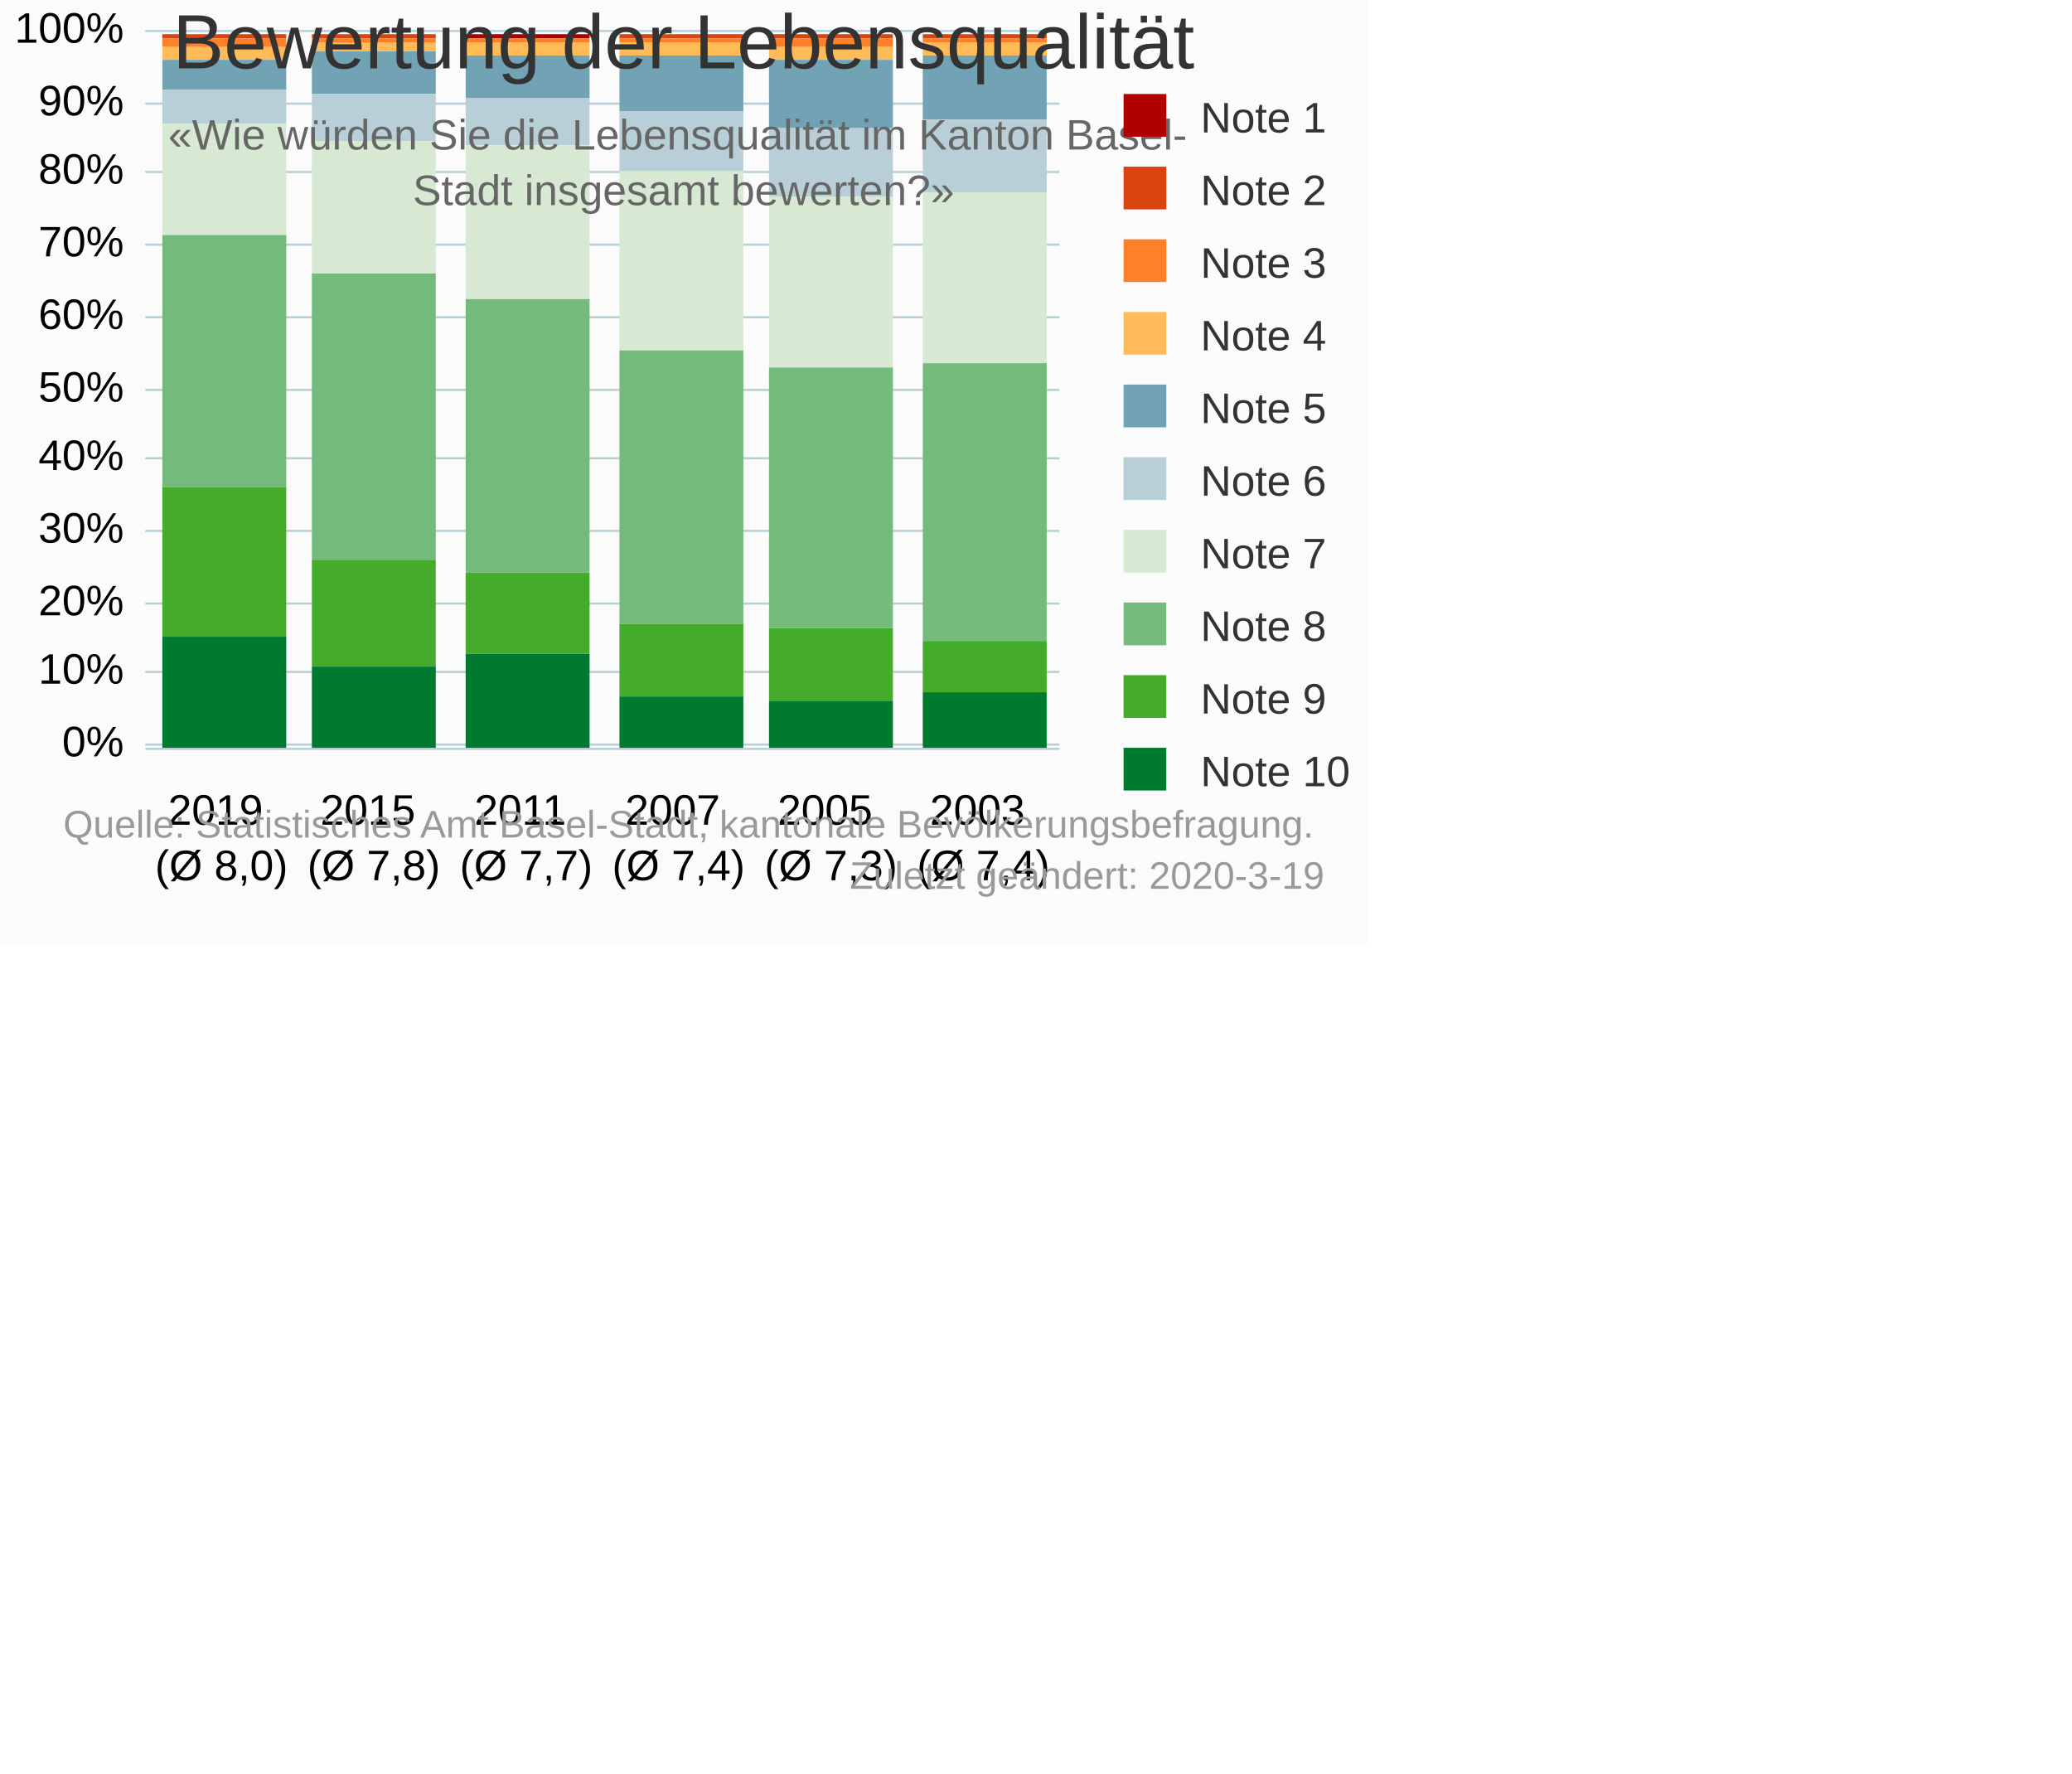
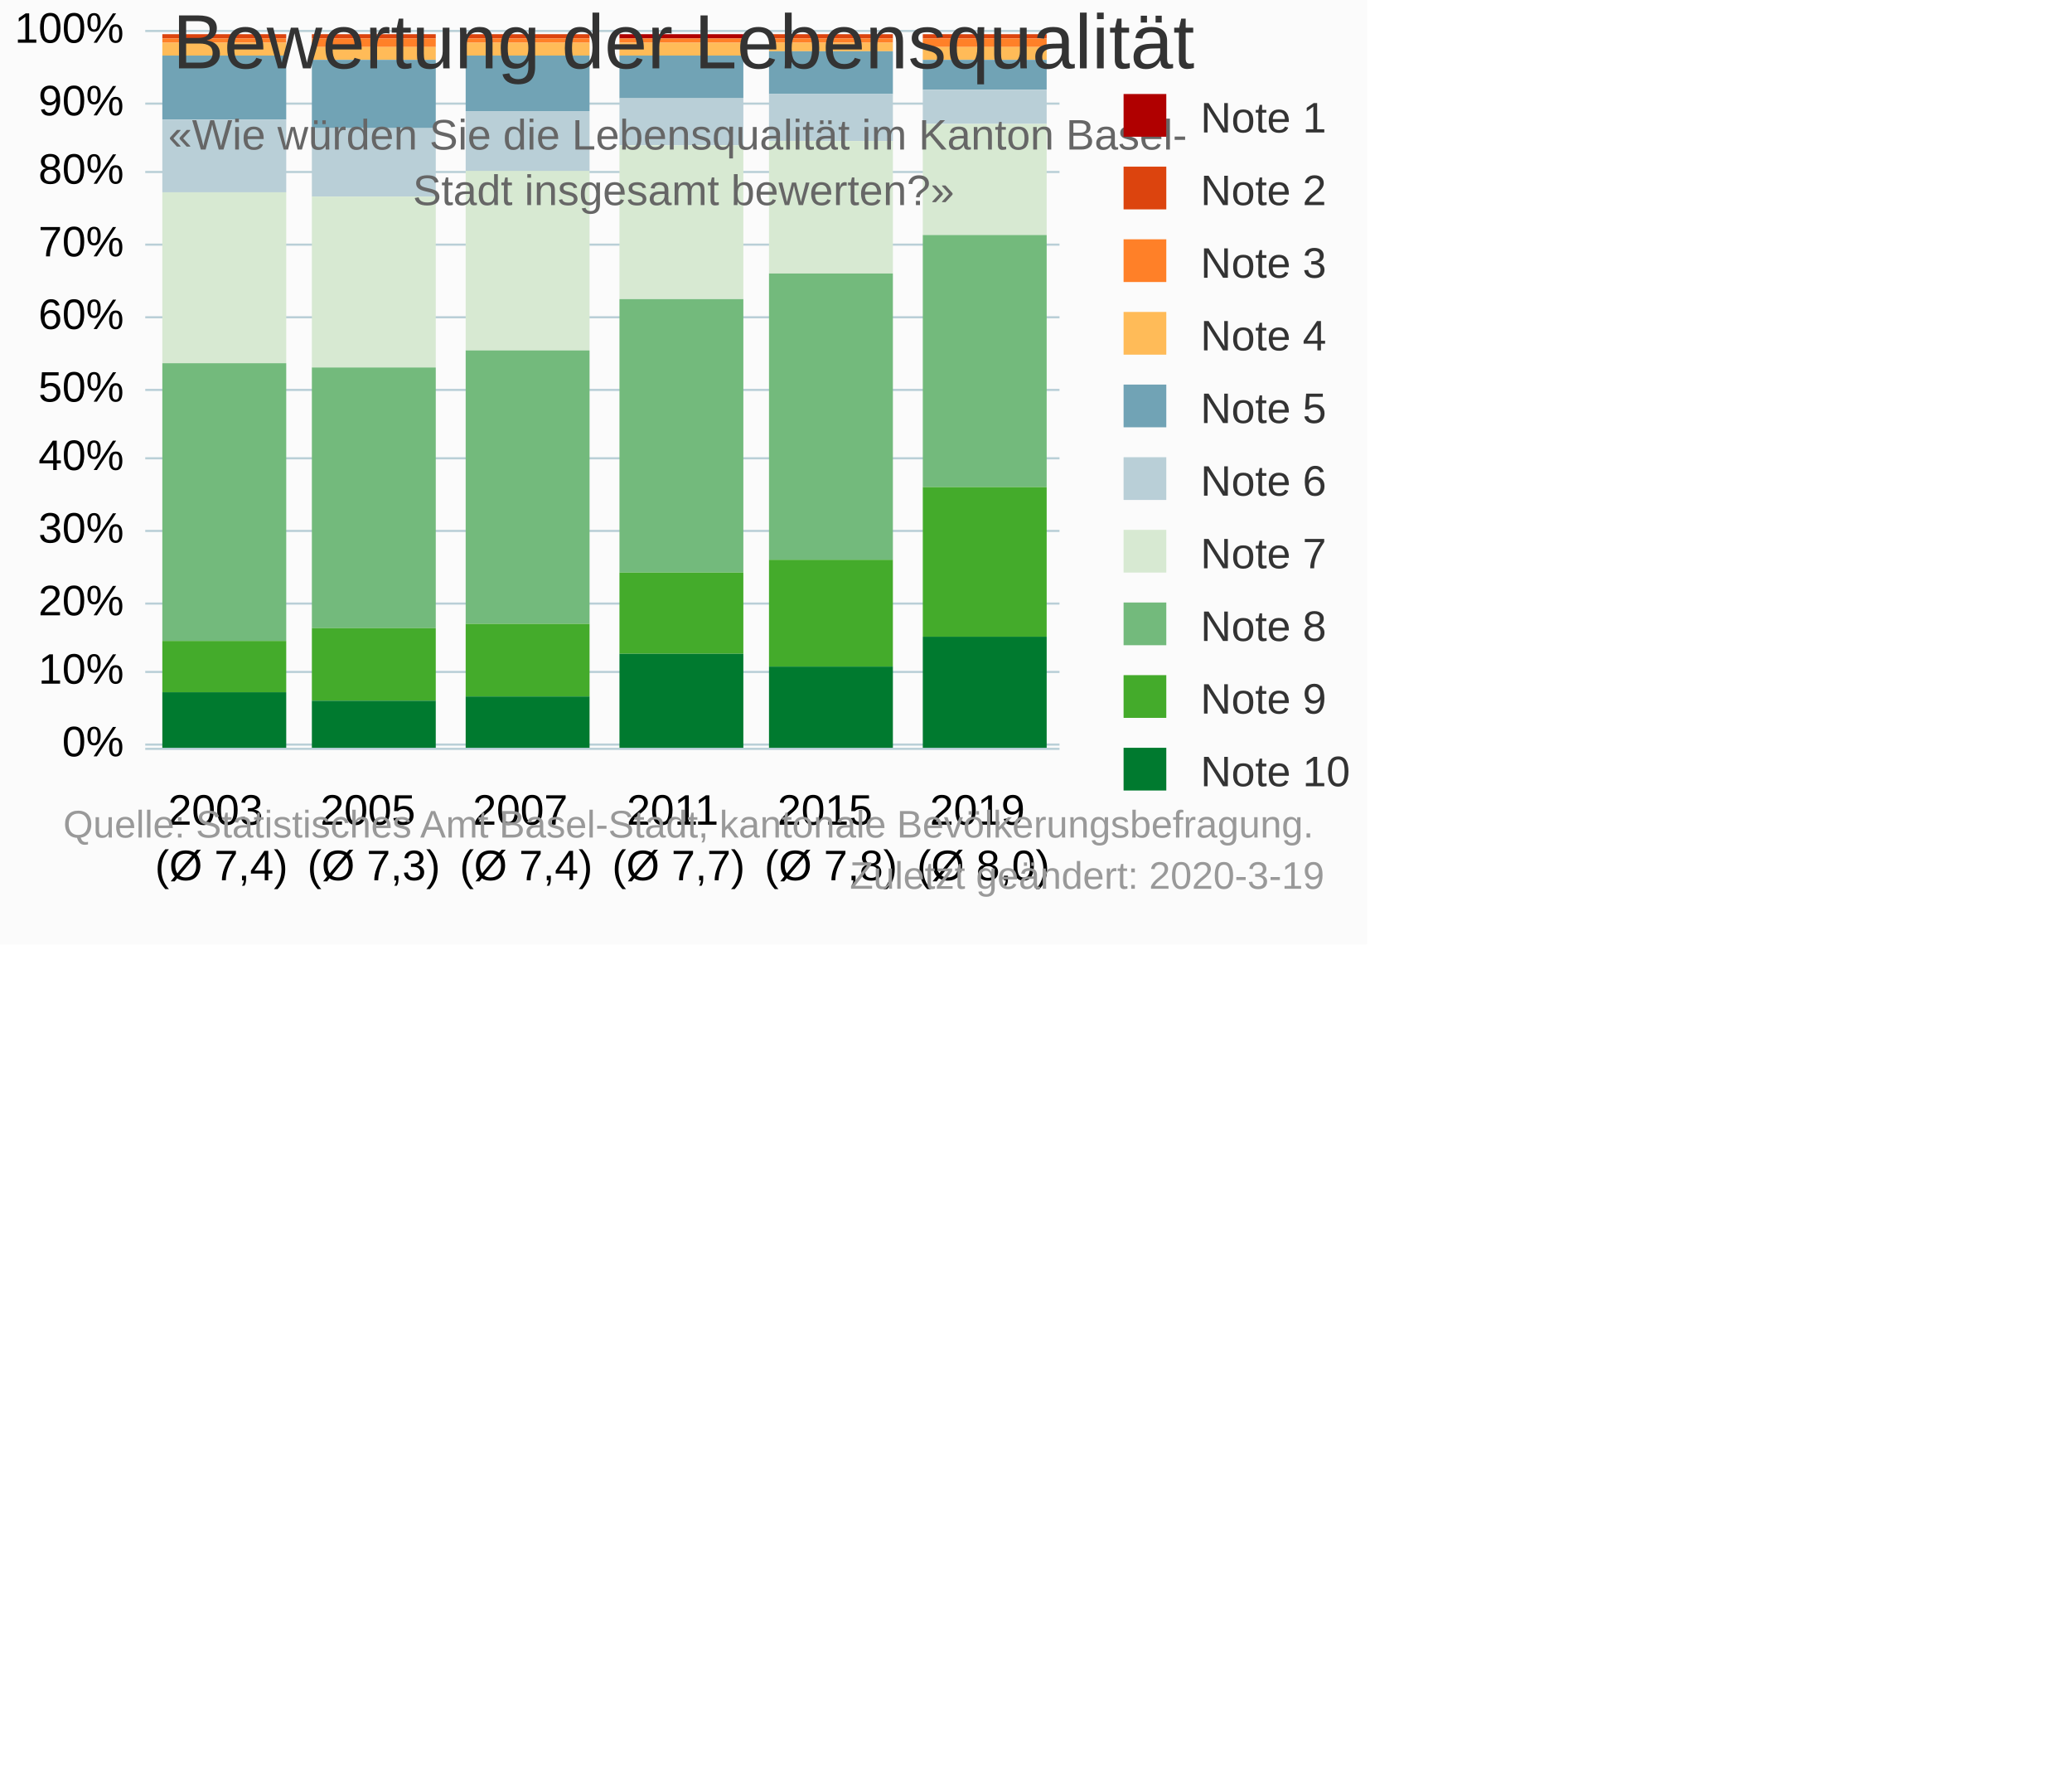
<svg xmlns="http://www.w3.org/2000/svg" version="1.1" class="highcharts-root" style="font-family:Arial;font-size:10px;" viewBox="0 0 485 415">
  <defs>
-     <clipPath id="highcharts-zba6ucs-6">
+     <clipPath id="highcharts-gr8ide7-6">
      <rect x="0" y="0" width="214" height="169" fill="none" />
    </clipPath>
-     <clipPath id="highcharts-zba6ucs-7">
+     <clipPath id="highcharts-gr8ide7-7">
      <rect x="0" y="0" width="214" height="169" fill="none" />
    </clipPath>
  </defs>
  <rect fill="#fbfbfb" class="highcharts-background" x="0" y="0" width="320" height="221" rx="0" ry="0" />
  <rect fill="none" class="highcharts-plot-background" x="34" y="6" width="214" height="169" />
  <g class="highcharts-pane-group" data-z-index="0" />
  <g class="highcharts-grid highcharts-xaxis-grid " data-z-index="1">
+     <path fill="none" data-z-index="1" class="highcharts-grid-line" d="M 69.5 6 L 69.5 175" opacity="1" />
+     <path fill="none" data-z-index="1" class="highcharts-grid-line" d="M 104.5 6 L 104.5 175" opacity="1" />
+     <path fill="none" data-z-index="1" class="highcharts-grid-line" d="M 140.5 6 L 140.5 175" opacity="1" />
+     <path fill="none" data-z-index="1" class="highcharts-grid-line" d="M 176.5 6 L 176.5 175" opacity="1" />
    <path fill="none" data-z-index="1" class="highcharts-grid-line" d="M 211.5 6 L 211.5 175" opacity="1" />
-     <path fill="none" data-z-index="1" class="highcharts-grid-line" d="M 176.5 6 L 176.5 175" opacity="1" />
-     <path fill="none" data-z-index="1" class="highcharts-grid-line" d="M 140.5 6 L 140.5 175" opacity="1" />
-     <path fill="none" data-z-index="1" class="highcharts-grid-line" d="M 104.5 6 L 104.5 175" opacity="1" />
-     <path fill="none" data-z-index="1" class="highcharts-grid-line" d="M 69.5 6 L 69.5 175" opacity="1" />
+     <path fill="none" data-z-index="1" class="highcharts-grid-line" d="M 247.5 6 L 247.5 175" opacity="1" />
    <path fill="none" data-z-index="1" class="highcharts-grid-line" d="M 33.5 6 L 33.5 175" opacity="1" />
-     <path fill="none" data-z-index="1" class="highcharts-grid-line" d="M 247.5 6 L 247.5 175" opacity="1" />
  </g>
  <g class="highcharts-grid highcharts-yaxis-grid " data-z-index="1">
    <path fill="none" stroke="#B9CFD7" stroke-width="0.5" data-z-index="1" class="highcharts-grid-line" d="M 34 174.25 L 248 174.25" opacity="1" />
    <path fill="none" stroke="#B9CFD7" stroke-width="0.5" data-z-index="1" class="highcharts-grid-line" d="M 34 157.25 L 248 157.25" opacity="1" />
    <path fill="none" stroke="#B9CFD7" stroke-width="0.5" data-z-index="1" class="highcharts-grid-line" d="M 34 141.25 L 248 141.25" opacity="1" />
    <path fill="none" stroke="#B9CFD7" stroke-width="0.5" data-z-index="1" class="highcharts-grid-line" d="M 34 124.25 L 248 124.25" opacity="1" />
    <path fill="none" stroke="#B9CFD7" stroke-width="0.5" data-z-index="1" class="highcharts-grid-line" d="M 34 107.25 L 248 107.25" opacity="1" />
    <path fill="none" stroke="#B9CFD7" stroke-width="0.5" data-z-index="1" class="highcharts-grid-line" d="M 34 91.25 L 248 91.25" opacity="1" />
    <path fill="none" stroke="#B9CFD7" stroke-width="0.5" data-z-index="1" class="highcharts-grid-line" d="M 34 74.25 L 248 74.25" opacity="1" />
    <path fill="none" stroke="#B9CFD7" stroke-width="0.5" data-z-index="1" class="highcharts-grid-line" d="M 34 57.25 L 248 57.25" opacity="1" />
    <path fill="none" stroke="#B9CFD7" stroke-width="0.5" data-z-index="1" class="highcharts-grid-line" d="M 34 40.25 L 248 40.25" opacity="1" />
    <path fill="none" stroke="#B9CFD7" stroke-width="0.5" data-z-index="1" class="highcharts-grid-line" d="M 34 24.25 L 248 24.25" opacity="1" />
    <path fill="none" stroke="#B9CFD7" stroke-width="0.5" data-z-index="1" class="highcharts-grid-line" d="M 34 7.25 L 248 7.25" opacity="1" />
  </g>
  <rect fill="none" class="highcharts-plot-border" data-z-index="1" x="34" y="6" width="214" height="169" />
  <g class="highcharts-axis highcharts-xaxis " data-z-index="2">
    <path fill="none" class="highcharts-axis-line" stroke="#B9CFD7" stroke-width="0.5" data-z-index="7" d="M 34 175.25 L 248 175.25" />
  </g>
  <g class="highcharts-axis highcharts-yaxis " data-z-index="2">
    <path fill="none" class="highcharts-axis-line" data-z-index="7" d="M 34 6 L 34 175" />
  </g>
  <g class="highcharts-series-group" data-z-index="3">
-     <g data-z-index="0.1" class="highcharts-series highcharts-series-0 highcharts-column-series " transform="translate(34,6) scale(1 1)" clip-path="url(#highcharts-zba6ucs-7)">
+     <g data-z-index="0.1" class="highcharts-series highcharts-series-0 highcharts-column-series " transform="translate(34,6) scale(1 1)" clip-path="url(#highcharts-gr8ide7-7)">
+       <rect x="4" y="2" width="29" height="0" fill="#b00000" class="highcharts-point" />
+       <rect x="39" y="2" width="29" height="0" fill="#b00000" class="highcharts-point" />
+       <rect x="75" y="2" width="29" height="0" fill="#b00000" class="highcharts-point" />
+       <rect x="111" y="2" width="29" height="1" fill="#b00000" class="highcharts-point" />
+       <rect x="146" y="2" width="29" height="0" fill="#b00000" class="highcharts-point" />
      <rect x="182" y="2" width="29" height="0" fill="#b00000" class="highcharts-point" />
-       <rect x="146" y="2" width="29" height="0" fill="#b00000" class="highcharts-point" />
-       <rect x="111" y="2" width="29" height="0" fill="#b00000" class="highcharts-point" />
-       <rect x="75" y="2" width="29" height="1" fill="#b00000" class="highcharts-point" />
-       <rect x="39" y="2" width="29" height="0" fill="#b00000" class="highcharts-point" />
-       <rect x="4" y="2" width="29" height="0" fill="#b00000" class="highcharts-point" />
    </g>
    <g data-z-index="0.1" class="highcharts-markers highcharts-series-0 highcharts-column-series " transform="translate(34,6) scale(1 1)" clip-path="none" />
-     <g data-z-index="0.1" class="highcharts-series highcharts-series-1 highcharts-column-series " transform="translate(34,6) scale(1 1)" clip-path="url(#highcharts-zba6ucs-7)">
+     <g data-z-index="0.1" class="highcharts-series highcharts-series-1 highcharts-column-series " transform="translate(34,6) scale(1 1)" clip-path="url(#highcharts-gr8ide7-7)">
+       <rect x="4" y="2" width="29" height="1" fill="#dc440e" class="highcharts-point" />
+       <rect x="39" y="2" width="29" height="1" fill="#dc440e" class="highcharts-point" />
+       <rect x="75" y="2" width="29" height="1" fill="#dc440e" class="highcharts-point" />
+       <rect x="111" y="3" width="29" height="0" fill="#dc440e" class="highcharts-point" />
+       <rect x="146" y="2" width="29" height="1" fill="#dc440e" class="highcharts-point" />
      <rect x="182" y="2" width="29" height="1" fill="#dc440e" class="highcharts-point" />
-       <rect x="146" y="2" width="29" height="1" fill="#dc440e" class="highcharts-point" />
-       <rect x="111" y="2" width="29" height="1" fill="#dc440e" class="highcharts-point" />
-       <rect x="75" y="3" width="29" height="0" fill="#dc440e" class="highcharts-point" />
-       <rect x="39" y="2" width="29" height="1" fill="#dc440e" class="highcharts-point" />
-       <rect x="4" y="2" width="29" height="1" fill="#dc440e" class="highcharts-point" />
    </g>
    <g data-z-index="0.1" class="highcharts-markers highcharts-series-1 highcharts-column-series " transform="translate(34,6) scale(1 1)" clip-path="none" />
-     <g data-z-index="0.1" class="highcharts-series highcharts-series-2 highcharts-column-series " transform="translate(34,6) scale(1 1)" clip-path="url(#highcharts-zba6ucs-7)">
-       <rect x="182" y="3" width="29" height="1" fill="#ff8028" class="highcharts-point" />
-       <rect x="146" y="3" width="29" height="2" fill="#ff8028" class="highcharts-point" />
+     <g data-z-index="0.1" class="highcharts-series highcharts-series-2 highcharts-column-series " transform="translate(34,6) scale(1 1)" clip-path="url(#highcharts-gr8ide7-7)">
+       <rect x="4" y="3" width="29" height="1" fill="#ff8028" class="highcharts-point" />
+       <rect x="39" y="3" width="29" height="2" fill="#ff8028" class="highcharts-point" />
+       <rect x="75" y="3" width="29" height="1" fill="#ff8028" class="highcharts-point" />
      <rect x="111" y="3" width="29" height="1" fill="#ff8028" class="highcharts-point" />
-       <rect x="75" y="3" width="29" height="1" fill="#ff8028" class="highcharts-point" />
-       <rect x="39" y="3" width="29" height="1" fill="#ff8028" class="highcharts-point" />
-       <rect x="4" y="3" width="29" height="2" fill="#ff8028" class="highcharts-point" />
+       <rect x="146" y="3" width="29" height="1" fill="#ff8028" class="highcharts-point" />
+       <rect x="182" y="3" width="29" height="2" fill="#ff8028" class="highcharts-point" />
    </g>
    <g data-z-index="0.1" class="highcharts-markers highcharts-series-2 highcharts-column-series " transform="translate(34,6) scale(1 1)" clip-path="none" />
-     <g data-z-index="0.1" class="highcharts-series highcharts-series-3 highcharts-column-series " transform="translate(34,6) scale(1 1)" clip-path="url(#highcharts-zba6ucs-7)">
-       <rect x="182" y="4" width="29" height="3" fill="#ffbb58" class="highcharts-point" />
-       <rect x="146" y="5" width="29" height="3" fill="#ffbb58" class="highcharts-point" />
+     <g data-z-index="0.1" class="highcharts-series highcharts-series-3 highcharts-column-series " transform="translate(34,6) scale(1 1)" clip-path="url(#highcharts-gr8ide7-7)">
+       <rect x="4" y="4" width="29" height="3" fill="#ffbb58" class="highcharts-point" />
+       <rect x="39" y="5" width="29" height="3" fill="#ffbb58" class="highcharts-point" />
+       <rect x="75" y="4" width="29" height="3" fill="#ffbb58" class="highcharts-point" />
      <rect x="111" y="4" width="29" height="3" fill="#ffbb58" class="highcharts-point" />
-       <rect x="75" y="4" width="29" height="3" fill="#ffbb58" class="highcharts-point" />
-       <rect x="39" y="4" width="29" height="2" fill="#ffbb58" class="highcharts-point" />
-       <rect x="4" y="5" width="29" height="3" fill="#ffbb58" class="highcharts-point" />
+       <rect x="146" y="4" width="29" height="2" fill="#ffbb58" class="highcharts-point" />
+       <rect x="182" y="5" width="29" height="3" fill="#ffbb58" class="highcharts-point" />
    </g>
    <g data-z-index="0.1" class="highcharts-markers highcharts-series-3 highcharts-column-series " transform="translate(34,6) scale(1 1)" clip-path="none" />
-     <g data-z-index="0.1" class="highcharts-series highcharts-series-4 highcharts-column-series " transform="translate(34,6) scale(1 1)" clip-path="url(#highcharts-zba6ucs-7)">
-       <rect x="182" y="7" width="29" height="15" fill="#71a3b5" class="highcharts-point" />
-       <rect x="146" y="8" width="29" height="16" fill="#71a3b5" class="highcharts-point" />
-       <rect x="111" y="7" width="29" height="13" fill="#71a3b5" class="highcharts-point" />
-       <rect x="75" y="7" width="29" height="10" fill="#71a3b5" class="highcharts-point" />
-       <rect x="39" y="6" width="29" height="10" fill="#71a3b5" class="highcharts-point" />
-       <rect x="4" y="8" width="29" height="7" fill="#71a3b5" class="highcharts-point" />
+     <g data-z-index="0.1" class="highcharts-series highcharts-series-4 highcharts-column-series " transform="translate(34,6) scale(1 1)" clip-path="url(#highcharts-gr8ide7-7)">
+       <rect x="4" y="7" width="29" height="15" fill="#71a3b5" class="highcharts-point" />
+       <rect x="39" y="8" width="29" height="16" fill="#71a3b5" class="highcharts-point" />
+       <rect x="75" y="7" width="29" height="13" fill="#71a3b5" class="highcharts-point" />
+       <rect x="111" y="7" width="29" height="10" fill="#71a3b5" class="highcharts-point" />
+       <rect x="146" y="6" width="29" height="10" fill="#71a3b5" class="highcharts-point" />
+       <rect x="182" y="8" width="29" height="7" fill="#71a3b5" class="highcharts-point" />
    </g>
    <g data-z-index="0.1" class="highcharts-markers highcharts-series-4 highcharts-column-series " transform="translate(34,6) scale(1 1)" clip-path="none" />
-     <g data-z-index="0.1" class="highcharts-series highcharts-series-5 highcharts-column-series " transform="translate(34,6) scale(1 1)" clip-path="url(#highcharts-zba6ucs-7)">
-       <rect x="182" y="22" width="29" height="17" fill="#b9cfd7" class="highcharts-point" />
-       <rect x="146" y="24" width="29" height="16" fill="#b9cfd7" class="highcharts-point" />
-       <rect x="111" y="20" width="29" height="14" fill="#b9cfd7" class="highcharts-point" />
-       <rect x="75" y="17" width="29" height="11" fill="#b9cfd7" class="highcharts-point" />
-       <rect x="39" y="16" width="29" height="11" fill="#b9cfd7" class="highcharts-point" />
-       <rect x="4" y="15" width="29" height="8" fill="#b9cfd7" class="highcharts-point" />
+     <g data-z-index="0.1" class="highcharts-series highcharts-series-5 highcharts-column-series " transform="translate(34,6) scale(1 1)" clip-path="url(#highcharts-gr8ide7-7)">
+       <rect x="4" y="22" width="29" height="17" fill="#b9cfd7" class="highcharts-point" />
+       <rect x="39" y="24" width="29" height="16" fill="#b9cfd7" class="highcharts-point" />
+       <rect x="75" y="20" width="29" height="14" fill="#b9cfd7" class="highcharts-point" />
+       <rect x="111" y="17" width="29" height="11" fill="#b9cfd7" class="highcharts-point" />
+       <rect x="146" y="16" width="29" height="11" fill="#b9cfd7" class="highcharts-point" />
+       <rect x="182" y="15" width="29" height="8" fill="#b9cfd7" class="highcharts-point" />
    </g>
    <g data-z-index="0.1" class="highcharts-markers highcharts-series-5 highcharts-column-series " transform="translate(34,6) scale(1 1)" clip-path="none" />
-     <g data-z-index="0.1" class="highcharts-series highcharts-series-6 highcharts-column-series " transform="translate(34,6) scale(1 1)" clip-path="url(#highcharts-zba6ucs-7)">
-       <rect x="182" y="39" width="29" height="40" fill="#d7e9d2" class="highcharts-point" />
-       <rect x="146" y="40" width="29" height="40" fill="#d7e9d2" class="highcharts-point" />
-       <rect x="111" y="34" width="29" height="42" fill="#d7e9d2" class="highcharts-point" />
-       <rect x="75" y="28" width="29" height="36" fill="#d7e9d2" class="highcharts-point" />
-       <rect x="39" y="27" width="29" height="31" fill="#d7e9d2" class="highcharts-point" />
-       <rect x="4" y="23" width="29" height="26" fill="#d7e9d2" class="highcharts-point" />
+     <g data-z-index="0.1" class="highcharts-series highcharts-series-6 highcharts-column-series " transform="translate(34,6) scale(1 1)" clip-path="url(#highcharts-gr8ide7-7)">
+       <rect x="4" y="39" width="29" height="40" fill="#d7e9d2" class="highcharts-point" />
+       <rect x="39" y="40" width="29" height="40" fill="#d7e9d2" class="highcharts-point" />
+       <rect x="75" y="34" width="29" height="42" fill="#d7e9d2" class="highcharts-point" />
+       <rect x="111" y="28" width="29" height="36" fill="#d7e9d2" class="highcharts-point" />
+       <rect x="146" y="27" width="29" height="31" fill="#d7e9d2" class="highcharts-point" />
+       <rect x="182" y="23" width="29" height="26" fill="#d7e9d2" class="highcharts-point" />
    </g>
    <g data-z-index="0.1" class="highcharts-markers highcharts-series-6 highcharts-column-series " transform="translate(34,6) scale(1 1)" clip-path="none" />
-     <g data-z-index="0.1" class="highcharts-series highcharts-series-7 highcharts-column-series " transform="translate(34,6) scale(1 1)" clip-path="url(#highcharts-zba6ucs-7)">
-       <rect x="182" y="79" width="29" height="65" fill="#73ba7c" class="highcharts-point" />
-       <rect x="146" y="80" width="29" height="61" fill="#73ba7c" class="highcharts-point" />
-       <rect x="111" y="76" width="29" height="64" fill="#73ba7c" class="highcharts-point" />
-       <rect x="75" y="64" width="29" height="64" fill="#73ba7c" class="highcharts-point" />
-       <rect x="39" y="58" width="29" height="67" fill="#73ba7c" class="highcharts-point" />
-       <rect x="4" y="49" width="29" height="59" fill="#73ba7c" class="highcharts-point" />
+     <g data-z-index="0.1" class="highcharts-series highcharts-series-7 highcharts-column-series " transform="translate(34,6) scale(1 1)" clip-path="url(#highcharts-gr8ide7-7)">
+       <rect x="4" y="79" width="29" height="65" fill="#73ba7c" class="highcharts-point" />
+       <rect x="39" y="80" width="29" height="61" fill="#73ba7c" class="highcharts-point" />
+       <rect x="75" y="76" width="29" height="64" fill="#73ba7c" class="highcharts-point" />
+       <rect x="111" y="64" width="29" height="64" fill="#73ba7c" class="highcharts-point" />
+       <rect x="146" y="58" width="29" height="67" fill="#73ba7c" class="highcharts-point" />
+       <rect x="182" y="49" width="29" height="59" fill="#73ba7c" class="highcharts-point" />
    </g>
    <g data-z-index="0.1" class="highcharts-markers highcharts-series-7 highcharts-column-series " transform="translate(34,6) scale(1 1)" clip-path="none" />
-     <g data-z-index="0.1" class="highcharts-series highcharts-series-8 highcharts-column-series " transform="translate(34,6) scale(1 1)" clip-path="url(#highcharts-zba6ucs-7)">
-       <rect x="182" y="144" width="29" height="12" fill="#44ab2b" class="highcharts-point" />
-       <rect x="146" y="141" width="29" height="17" fill="#44ab2b" class="highcharts-point" />
-       <rect x="111" y="140" width="29" height="17" fill="#44ab2b" class="highcharts-point" />
-       <rect x="75" y="128" width="29" height="19" fill="#44ab2b" class="highcharts-point" />
-       <rect x="39" y="125" width="29" height="25" fill="#44ab2b" class="highcharts-point" />
-       <rect x="4" y="108" width="29" height="35" fill="#44ab2b" class="highcharts-point" />
+     <g data-z-index="0.1" class="highcharts-series highcharts-series-8 highcharts-column-series " transform="translate(34,6) scale(1 1)" clip-path="url(#highcharts-gr8ide7-7)">
+       <rect x="4" y="144" width="29" height="12" fill="#44ab2b" class="highcharts-point" />
+       <rect x="39" y="141" width="29" height="17" fill="#44ab2b" class="highcharts-point" />
+       <rect x="75" y="140" width="29" height="17" fill="#44ab2b" class="highcharts-point" />
+       <rect x="111" y="128" width="29" height="19" fill="#44ab2b" class="highcharts-point" />
+       <rect x="146" y="125" width="29" height="25" fill="#44ab2b" class="highcharts-point" />
+       <rect x="182" y="108" width="29" height="35" fill="#44ab2b" class="highcharts-point" />
    </g>
    <g data-z-index="0.1" class="highcharts-markers highcharts-series-8 highcharts-column-series " transform="translate(34,6) scale(1 1)" clip-path="none" />
-     <g data-z-index="0.1" class="highcharts-series highcharts-series-9 highcharts-column-series " transform="translate(34,6) scale(1 1)" clip-path="url(#highcharts-zba6ucs-7)">
-       <rect x="182" y="156" width="29" height="13" fill="#007a2f" class="highcharts-point" />
-       <rect x="146" y="158" width="29" height="11" fill="#007a2f" class="highcharts-point" />
-       <rect x="111" y="157" width="29" height="12" fill="#007a2f" class="highcharts-point" />
-       <rect x="75" y="147" width="29" height="22" fill="#007a2f" class="highcharts-point" />
-       <rect x="39" y="150" width="29" height="19" fill="#007a2f" class="highcharts-point" />
-       <rect x="4" y="143" width="29" height="26" fill="#007a2f" class="highcharts-point" />
+     <g data-z-index="0.1" class="highcharts-series highcharts-series-9 highcharts-column-series " transform="translate(34,6) scale(1 1)" clip-path="url(#highcharts-gr8ide7-7)">
+       <rect x="4" y="156" width="29" height="13" fill="#007a2f" class="highcharts-point" />
+       <rect x="39" y="158" width="29" height="11" fill="#007a2f" class="highcharts-point" />
+       <rect x="75" y="157" width="29" height="12" fill="#007a2f" class="highcharts-point" />
+       <rect x="111" y="147" width="29" height="22" fill="#007a2f" class="highcharts-point" />
+       <rect x="146" y="150" width="29" height="19" fill="#007a2f" class="highcharts-point" />
+       <rect x="182" y="143" width="29" height="26" fill="#007a2f" class="highcharts-point" />
    </g>
    <g data-z-index="0.1" class="highcharts-markers highcharts-series-9 highcharts-column-series " transform="translate(34,6) scale(1 1)" clip-path="none" />
  </g>
  <text x="160" text-anchor="middle" class="highcharts-title" data-z-index="4" style="color:#333333;font-size:18px;fill:#333333;" y="16">
    <tspan>Bewertung der Lebensqualität</tspan>
  </text>
  <text x="160" text-anchor="middle" class="highcharts-subtitle" data-z-index="4" style="color:#666666;fill:#666666;" y="35">
    <tspan>«Wie würden Sie die Lebensqualität im Kanton Basel-</tspan>
    <tspan dy="13" x="160">Stadt insgesamt bewerten?»</tspan>
  </text>
  <g class="highcharts-legend" data-z-index="7" transform="translate(260,23)">
    <rect fill="none" class="highcharts-legend-box" rx="0" ry="0" x="0" y="0" width="58" height="165" visibility="visible" />
    <g data-z-index="1">
      <g>
        <g class="highcharts-legend-item highcharts-column-series highcharts-color-undefined highcharts-series-0" data-z-index="1" transform="translate(0,-5)">
          <text x="21" style="color:#333333;font-size:10px;font-weight:normal;cursor:pointer;font-family:Arial;whitespace:nowrap;fill:#333333;" text-anchor="start" data-z-index="2" y="13">
            <tspan>Note 1</tspan>
          </text>
          <rect x="3" y="4" width="10" height="10" fill="#b00000" class="highcharts-point" data-z-index="3" />
        </g>
        <g class="highcharts-legend-item highcharts-column-series highcharts-color-undefined highcharts-series-1" data-z-index="1" transform="translate(0,12)">
          <text x="21" y="13" style="color:#333333;font-size:10px;font-weight:normal;cursor:pointer;font-family:Arial;whitespace:nowrap;fill:#333333;" text-anchor="start" data-z-index="2">
            <tspan>Note 2</tspan>
          </text>
          <rect x="3" y="4" width="10" height="10" fill="#dc440e" class="highcharts-point" data-z-index="3" />
        </g>
        <g class="highcharts-legend-item highcharts-column-series highcharts-color-undefined highcharts-series-2" data-z-index="1" transform="translate(0,29)">
          <text x="21" y="13" style="color:#333333;font-size:10px;font-weight:normal;cursor:pointer;font-family:Arial;whitespace:nowrap;fill:#333333;" text-anchor="start" data-z-index="2">
            <tspan>Note 3</tspan>
          </text>
          <rect x="3" y="4" width="10" height="10" fill="#ff8028" class="highcharts-point" data-z-index="3" />
        </g>
        <g class="highcharts-legend-item highcharts-column-series highcharts-color-undefined highcharts-series-3" data-z-index="1" transform="translate(0,46)">
          <text x="21" y="13" style="color:#333333;font-size:10px;font-weight:normal;cursor:pointer;font-family:Arial;whitespace:nowrap;fill:#333333;" text-anchor="start" data-z-index="2">
            <tspan>Note 4</tspan>
          </text>
          <rect x="3" y="4" width="10" height="10" fill="#ffbb58" class="highcharts-point" data-z-index="3" />
        </g>
        <g class="highcharts-legend-item highcharts-column-series highcharts-color-undefined highcharts-series-4" data-z-index="1" transform="translate(0,63)">
          <text x="21" y="13" style="color:#333333;font-size:10px;font-weight:normal;cursor:pointer;font-family:Arial;whitespace:nowrap;fill:#333333;" text-anchor="start" data-z-index="2">
            <tspan>Note 5</tspan>
          </text>
          <rect x="3" y="4" width="10" height="10" fill="#71a3b5" class="highcharts-point" data-z-index="3" />
        </g>
        <g class="highcharts-legend-item highcharts-column-series highcharts-color-undefined highcharts-series-5" data-z-index="1" transform="translate(0,80)">
          <text x="21" y="13" style="color:#333333;font-size:10px;font-weight:normal;cursor:pointer;font-family:Arial;whitespace:nowrap;fill:#333333;" text-anchor="start" data-z-index="2">
            <tspan>Note 6</tspan>
          </text>
          <rect x="3" y="4" width="10" height="10" fill="#b9cfd7" class="highcharts-point" data-z-index="3" />
        </g>
        <g class="highcharts-legend-item highcharts-column-series highcharts-color-undefined highcharts-series-6" data-z-index="1" transform="translate(0,97)">
          <text x="21" y="13" style="color:#333333;font-size:10px;font-weight:normal;cursor:pointer;font-family:Arial;whitespace:nowrap;fill:#333333;" text-anchor="start" data-z-index="2">
            <tspan>Note 7</tspan>
          </text>
          <rect x="3" y="4" width="10" height="10" fill="#d7e9d2" class="highcharts-point" data-z-index="3" />
        </g>
        <g class="highcharts-legend-item highcharts-column-series highcharts-color-undefined highcharts-series-7" data-z-index="1" transform="translate(0,114)">
          <text x="21" y="13" style="color:#333333;font-size:10px;font-weight:normal;cursor:pointer;font-family:Arial;whitespace:nowrap;fill:#333333;" text-anchor="start" data-z-index="2">
            <tspan>Note 8</tspan>
          </text>
          <rect x="3" y="4" width="10" height="10" fill="#73ba7c" class="highcharts-point" data-z-index="3" />
        </g>
        <g class="highcharts-legend-item highcharts-column-series highcharts-color-undefined highcharts-series-8" data-z-index="1" transform="translate(0,131)">
          <text x="21" y="13" style="color:#333333;font-size:10px;font-weight:normal;cursor:pointer;font-family:Arial;whitespace:nowrap;fill:#333333;" text-anchor="start" data-z-index="2">
            <tspan>Note 9</tspan>
          </text>
          <rect x="3" y="4" width="10" height="10" fill="#44ab2b" class="highcharts-point" data-z-index="3" />
        </g>
        <g class="highcharts-legend-item highcharts-column-series highcharts-color-undefined highcharts-series-9" data-z-index="1" transform="translate(0,148)">
          <text x="21" y="13" style="color:#333333;font-size:10px;font-weight:normal;cursor:pointer;font-family:Arial;whitespace:nowrap;fill:#333333;" text-anchor="start" data-z-index="2">
            <tspan>Note 10</tspan>
          </text>
          <rect x="3" y="4" width="10" height="10" fill="#007a2f" class="highcharts-point" data-z-index="3" />
        </g>
      </g>
    </g>
  </g>
  <g class="highcharts-axis-labels highcharts-xaxis-labels " data-z-index="7">
+     <text x="51.833" style="color:#000000;cursor:default;font-size:10px;white-space:nowrap;fill:#000000;" text-anchor="middle" transform="translate(0,0)" y="193" opacity="1">
+       <tspan>2003</tspan>
+       <tspan x="51.833" dy="13">(Ø 7,4)</tspan>
+     </text>
+     <text x="87.5" style="color:#000000;cursor:default;font-size:10px;white-space:nowrap;fill:#000000;" text-anchor="middle" transform="translate(0,0)" y="193" opacity="1">
+       <tspan>2005</tspan>
+       <tspan x="87.5" dy="13">(Ø 7,3)</tspan>
+     </text>
+     <text x="123.167" style="color:#000000;cursor:default;font-size:10px;white-space:nowrap;fill:#000000;" text-anchor="middle" transform="translate(0,0)" y="193" opacity="1">
+       <tspan>2007</tspan>
+       <tspan x="123.167" dy="13">(Ø 7,4)</tspan>
+     </text>
+     <text x="158.833" style="color:#000000;cursor:default;font-size:10px;white-space:nowrap;fill:#000000;" text-anchor="middle" transform="translate(0,0)" y="193" opacity="1">
+       <tspan>2011</tspan>
+       <tspan x="158.833" dy="13">(Ø 7,7)</tspan>
+     </text>
+     <text x="194.5" style="color:#000000;cursor:default;font-size:10px;white-space:nowrap;fill:#000000;" text-anchor="middle" transform="translate(0,0)" y="193" opacity="1">
+       <tspan>2015</tspan>
+       <tspan x="194.5" dy="13">(Ø 7,8)</tspan>
+     </text>
    <text x="230.167" style="color:#000000;cursor:default;font-size:10px;white-space:nowrap;fill:#000000;" text-anchor="middle" transform="translate(0,0)" y="193" opacity="1">
-       <tspan>2003</tspan>
-       <tspan x="230.167" dy="13">(Ø 7,4)</tspan>
-     </text>
-     <text x="194.5" style="color:#000000;cursor:default;font-size:10px;white-space:nowrap;fill:#000000;" text-anchor="middle" transform="translate(0,0)" y="193" opacity="1">
-       <tspan>2005</tspan>
-       <tspan x="194.5" dy="13">(Ø 7,3)</tspan>
-     </text>
-     <text x="158.833" style="color:#000000;cursor:default;font-size:10px;white-space:nowrap;fill:#000000;" text-anchor="middle" transform="translate(0,0)" y="193" opacity="1">
-       <tspan>2007</tspan>
-       <tspan x="158.833" dy="13">(Ø 7,4)</tspan>
-     </text>
-     <text x="123.167" style="color:#000000;cursor:default;font-size:10px;white-space:nowrap;fill:#000000;" text-anchor="middle" transform="translate(0,0)" y="193" opacity="1">
-       <tspan>2011</tspan>
-       <tspan x="123.167" dy="13">(Ø 7,7)</tspan>
-     </text>
-     <text x="87.5" style="color:#000000;cursor:default;font-size:10px;white-space:nowrap;fill:#000000;" text-anchor="middle" transform="translate(0,0)" y="193" opacity="1">
-       <tspan>2015</tspan>
-       <tspan x="87.5" dy="13">(Ø 7,8)</tspan>
-     </text>
-     <text x="51.833" style="color:#000000;cursor:default;font-size:10px;white-space:nowrap;fill:#000000;" text-anchor="middle" transform="translate(0,0)" y="193" opacity="1">
      <tspan>2019</tspan>
-       <tspan x="51.833" dy="13">(Ø 8,0)</tspan>
+       <tspan x="230.167" dy="13">(Ø 8,0)</tspan>
    </text>
  </g>
  <g class="highcharts-axis-labels highcharts-yaxis-labels " data-z-index="7">
    <text x="29" style="color:#000000;cursor:default;font-size:10px;fill:#000000;" text-anchor="end" transform="translate(0,0)" y="177" opacity="1">0%</text>
    <text x="29" style="color:#000000;cursor:default;font-size:10px;fill:#000000;" text-anchor="end" transform="translate(0,0)" y="160" opacity="1">10%</text>
    <text x="29" style="color:#000000;cursor:default;font-size:10px;fill:#000000;" text-anchor="end" transform="translate(0,0)" y="144" opacity="1">20%</text>
    <text x="29" style="color:#000000;cursor:default;font-size:10px;fill:#000000;" text-anchor="end" transform="translate(0,0)" y="127" opacity="1">30%</text>
    <text x="29" style="color:#000000;cursor:default;font-size:10px;fill:#000000;" text-anchor="end" transform="translate(0,0)" y="110" opacity="1">40%</text>
    <text x="29" style="color:#000000;cursor:default;font-size:10px;fill:#000000;" text-anchor="end" transform="translate(0,0)" y="94" opacity="1">50%</text>
    <text x="29" style="color:#000000;cursor:default;font-size:10px;fill:#000000;" text-anchor="end" transform="translate(0,0)" y="77" opacity="1">60%</text>
    <text x="29" style="color:#000000;cursor:default;font-size:10px;fill:#000000;" text-anchor="end" transform="translate(0,0)" y="60" opacity="1">70%</text>
    <text x="29" style="color:#000000;cursor:default;font-size:10px;fill:#000000;" text-anchor="end" transform="translate(0,0)" y="43" opacity="1">80%</text>
    <text x="29" style="color:#000000;cursor:default;font-size:10px;fill:#000000;" text-anchor="end" transform="translate(0,0)" y="27" opacity="1">90%</text>
    <text x="29" style="color:#000000;cursor:default;font-size:10px;fill:#000000;" text-anchor="end" transform="translate(0,0)" y="10" opacity="1">100%</text>
  </g>
  <text x="310" class="highcharts-credits" text-anchor="end" data-z-index="8" style="cursor:pointer;color:#999999;font-size:9px;fill:#999999;" y="196">
    <tspan>Quelle: Statistisches Amt Basel-Stadt, kantonale Bevölkerungsbefragung.</tspan>
    <tspan x="310" dy="12">Zuletzt geändert: 2020-3-19</tspan>
  </text>
</svg>
